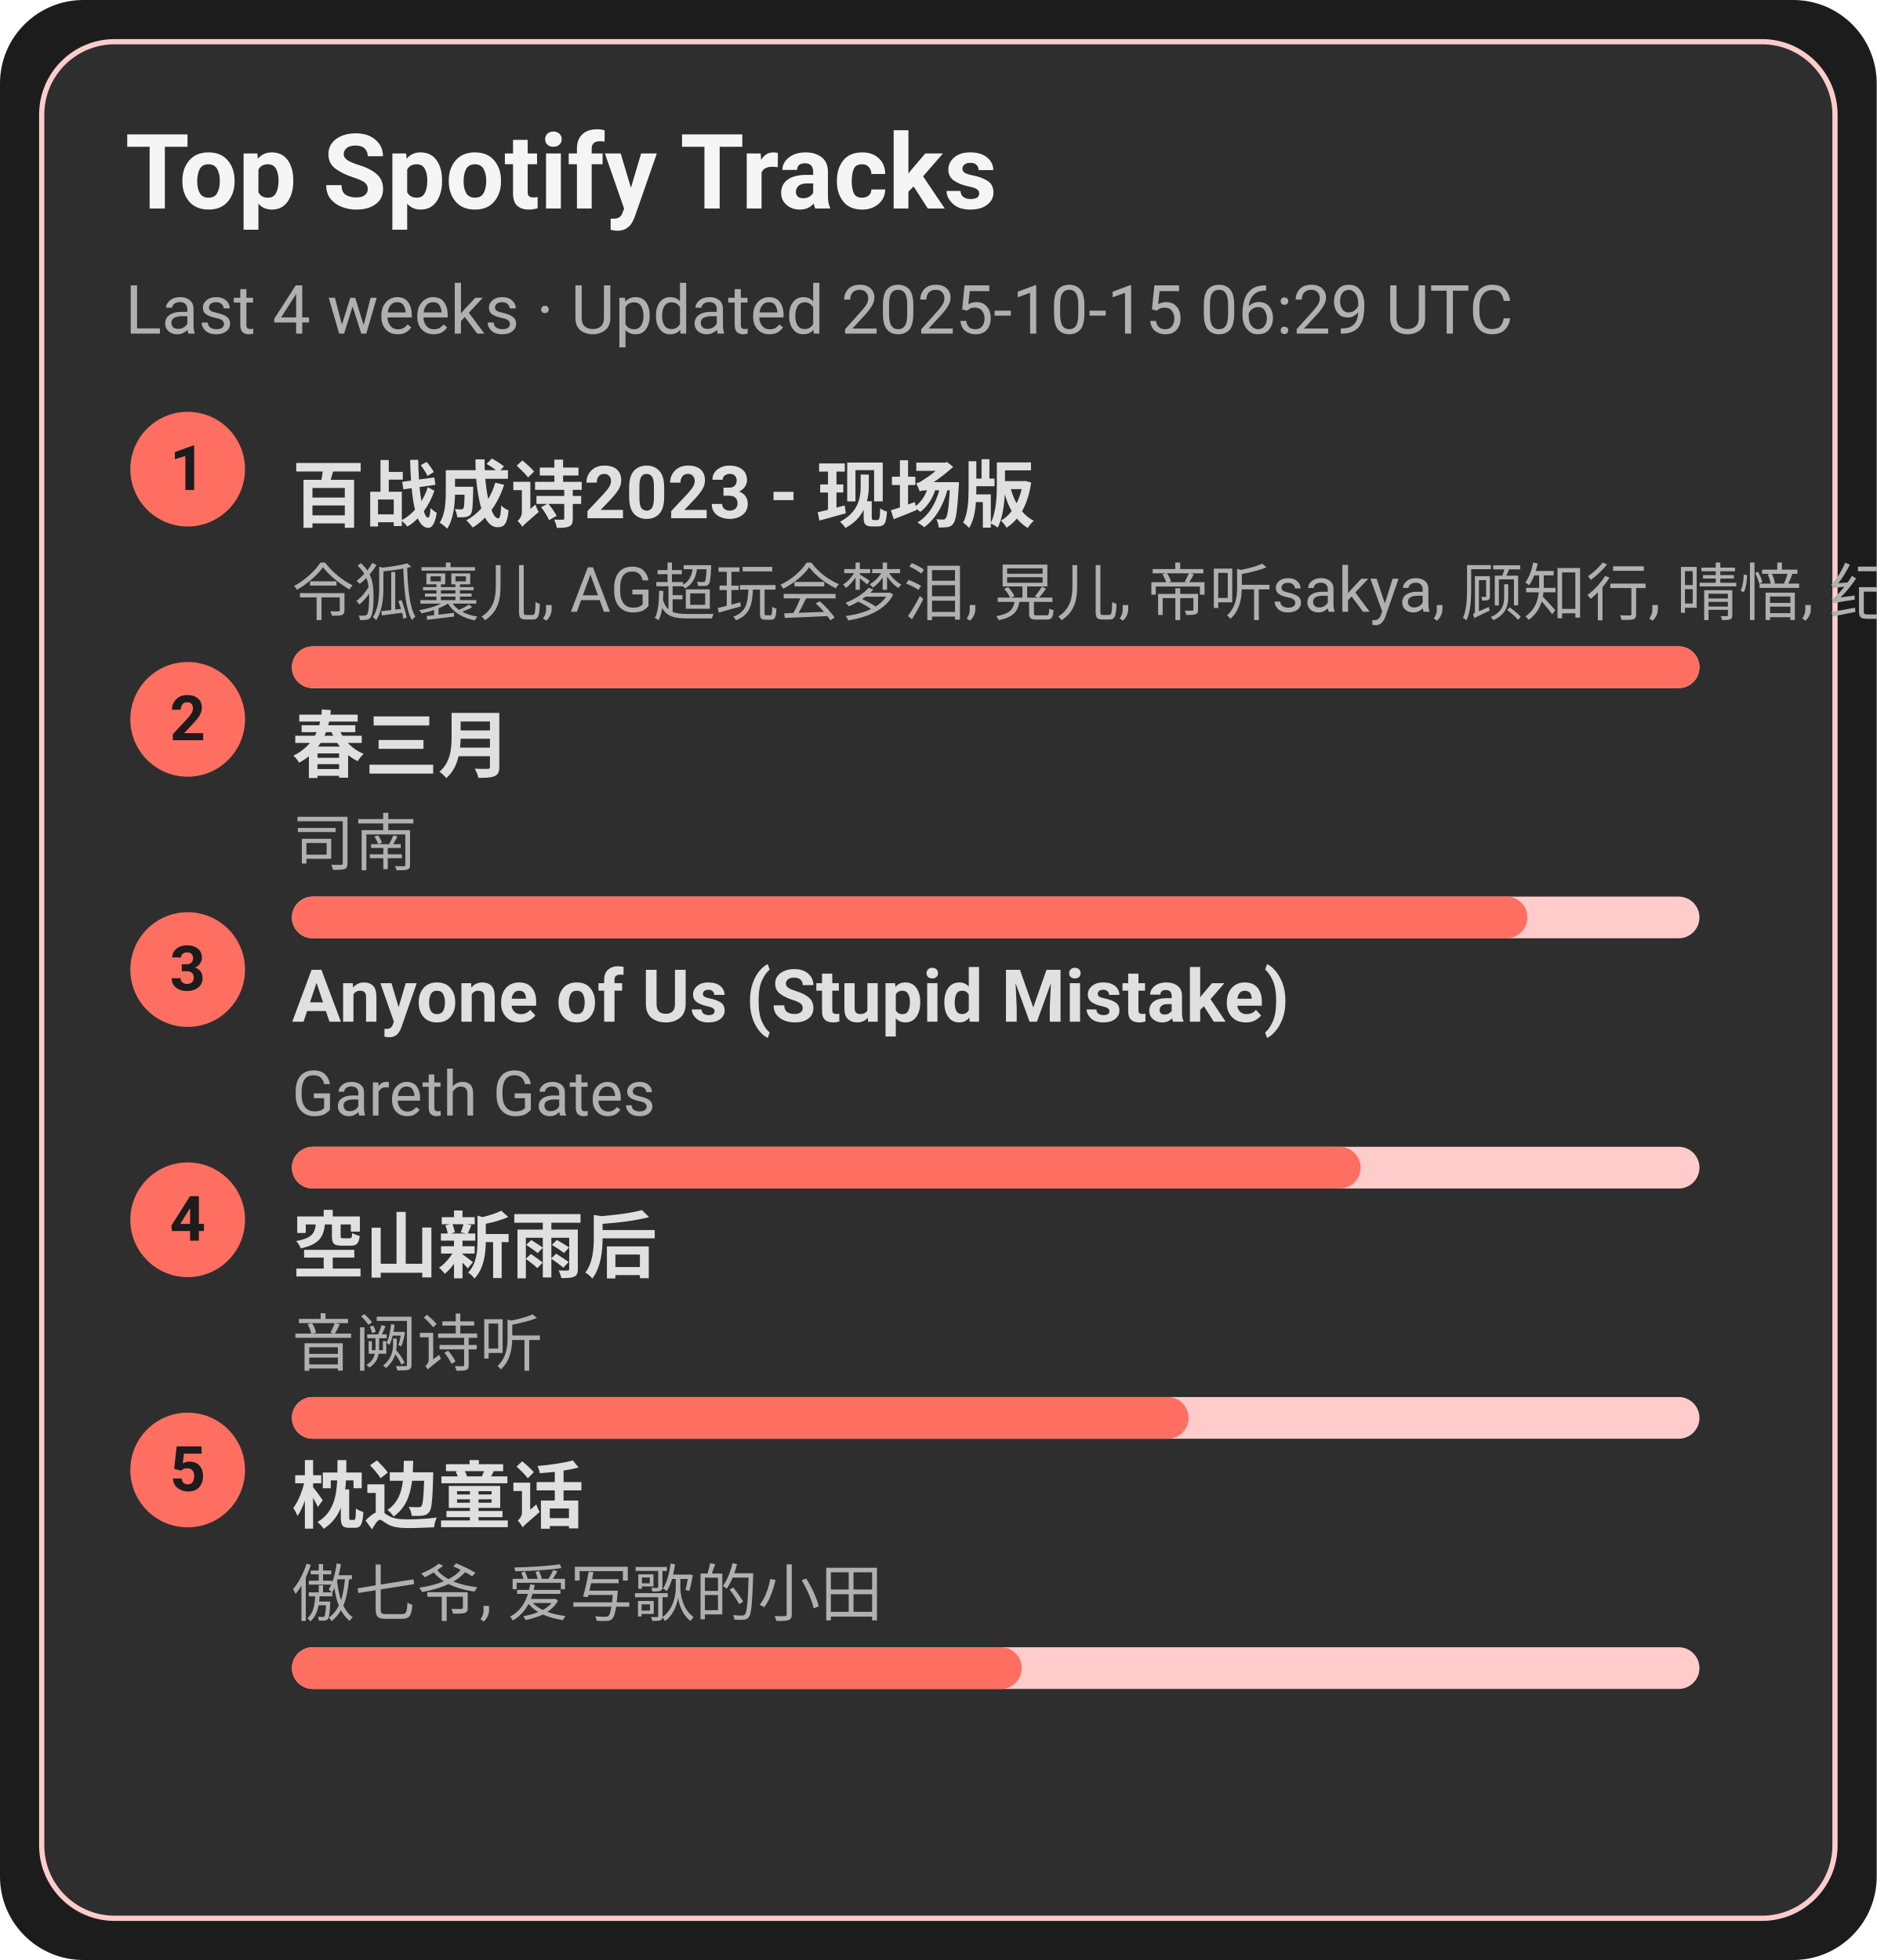
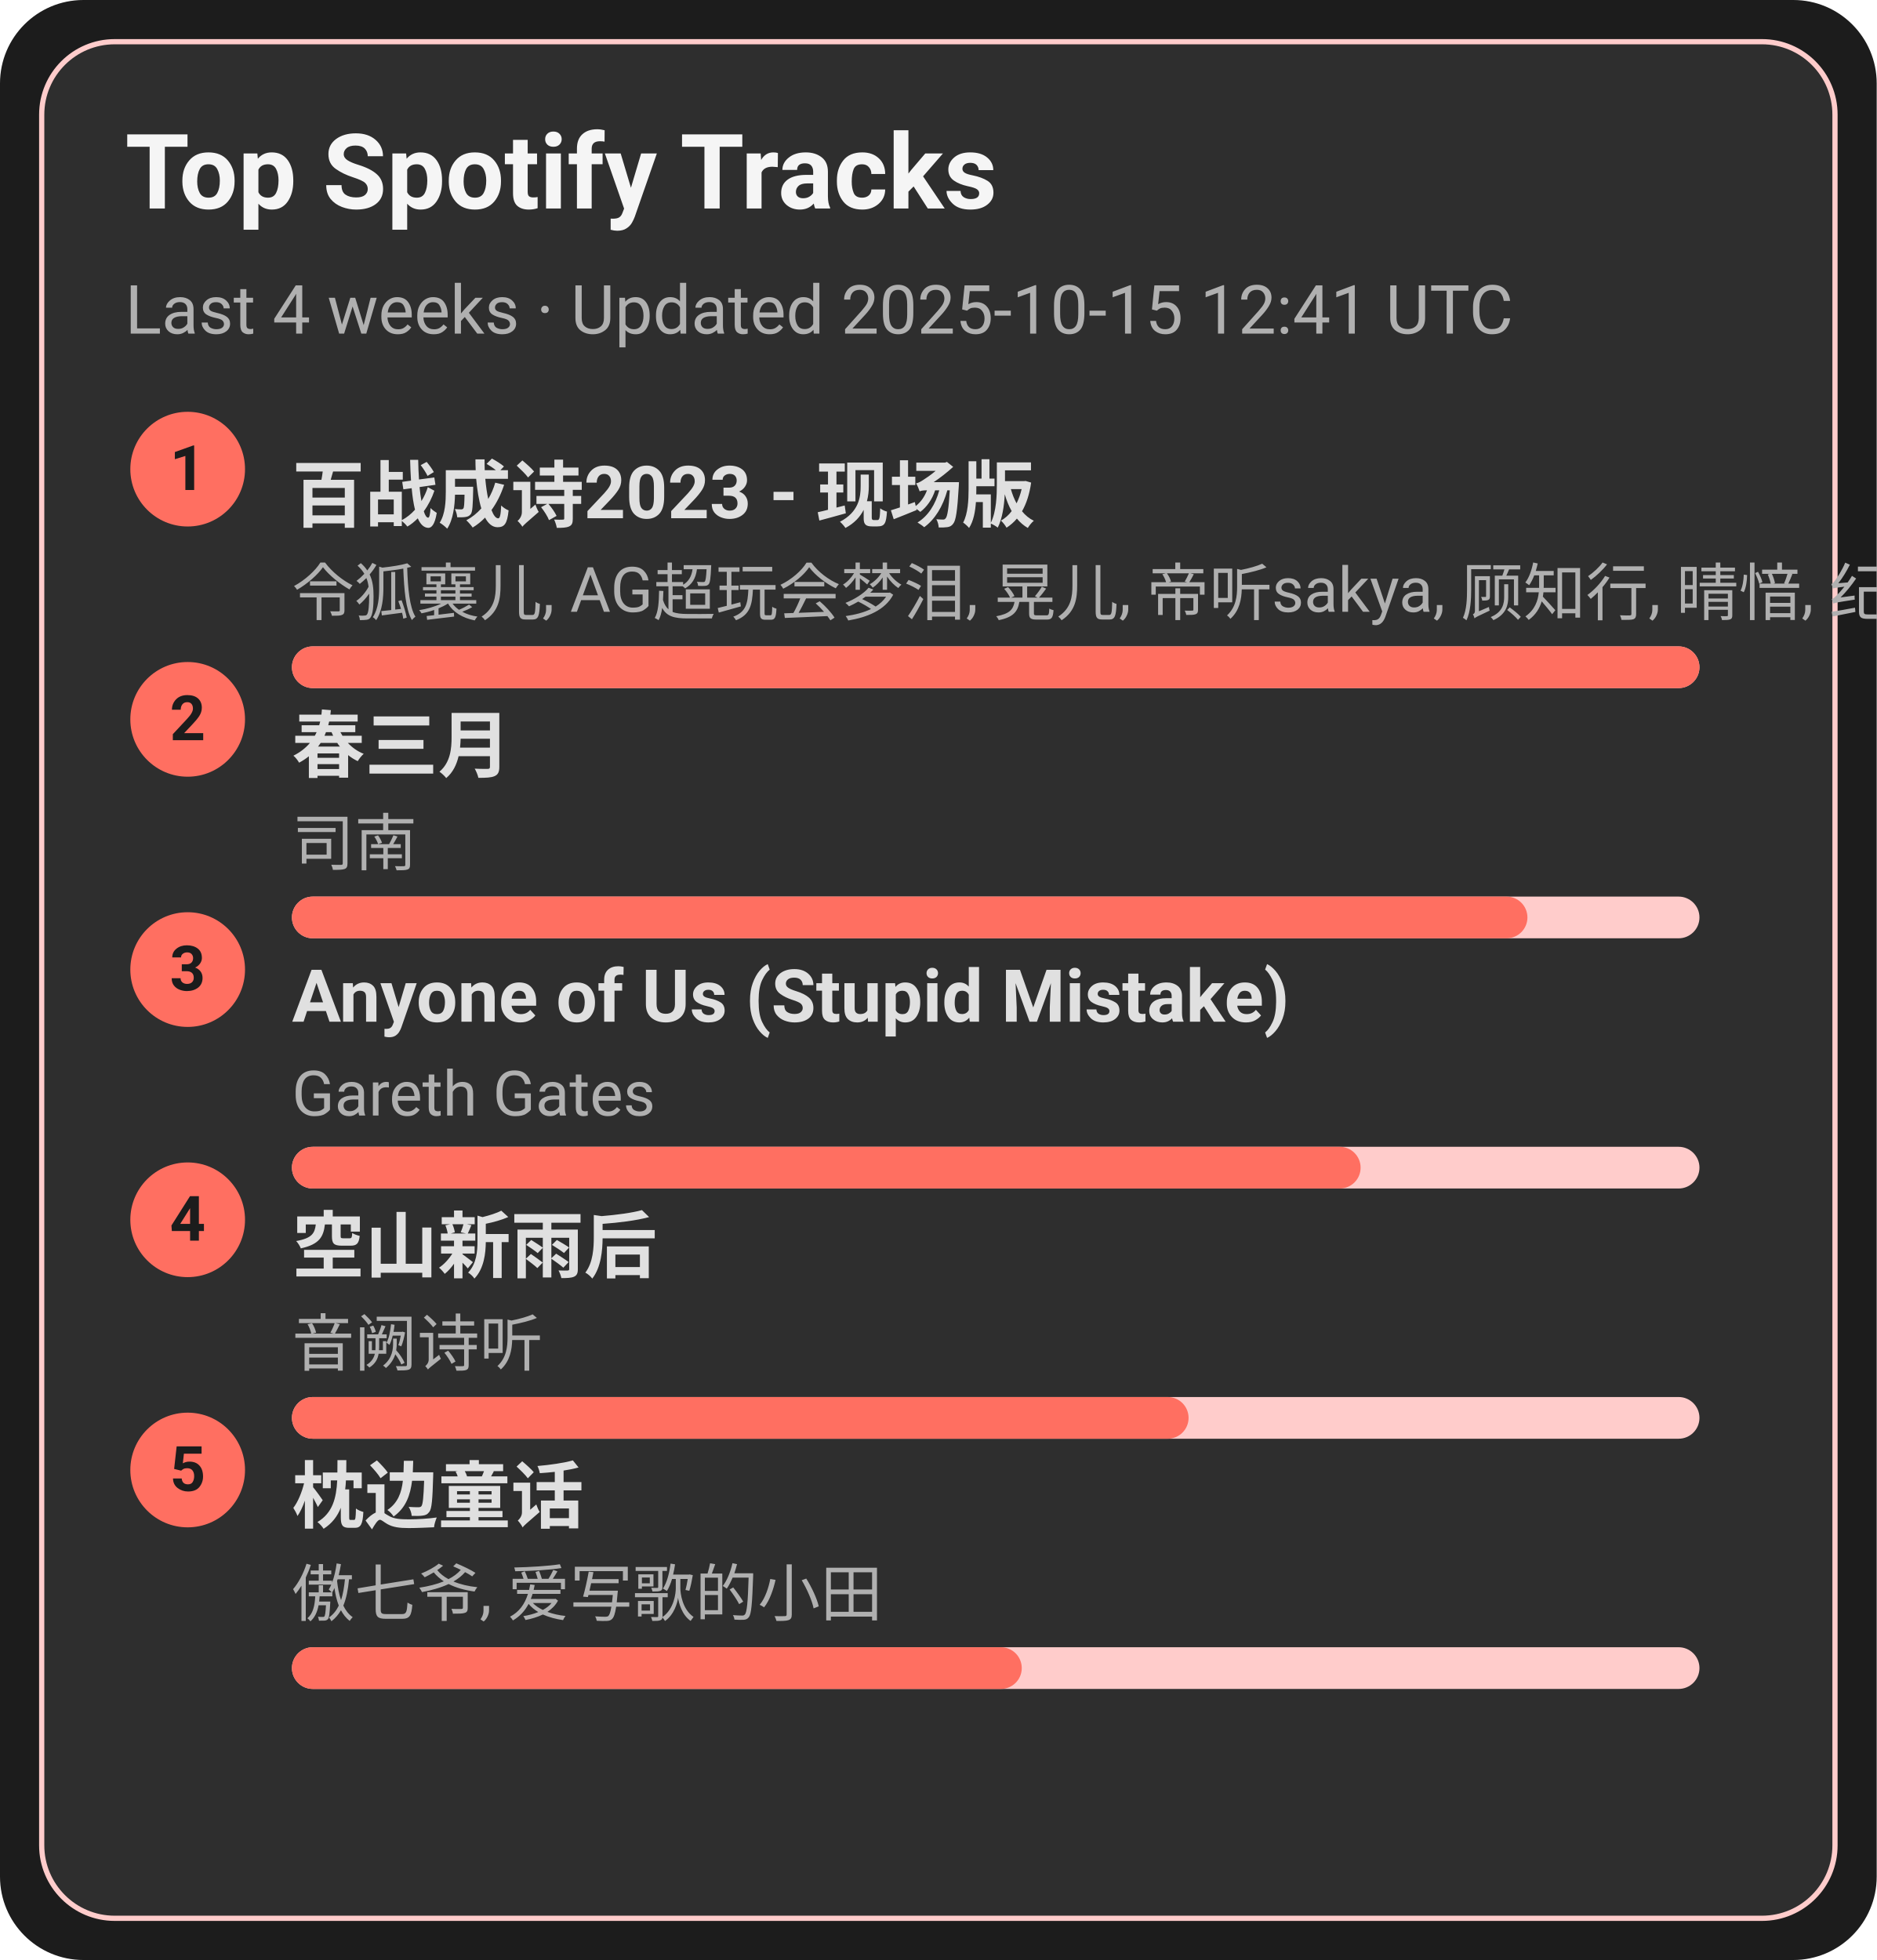
<svg xmlns="http://www.w3.org/2000/svg" width="360" height="376" viewBox="0 0 360 376">
  <style>text{font-family:-apple-system,BlinkMacSystemFont,Segoe UI,Roboto,Ubuntu,Helvetica Neue,Arial,Noto Sans,sans-serif}</style>
  <rect width="360" height="376" rx="16" fill="#1c1c1c" />
  <rect x="8" y="8" width="344" height="360" rx="14" fill="#2e2e2e" stroke="#ffcccb" />
  <text x="24" y="40" font-size="20" fill="#f5f5f5" font-weight="600">Top Spotify Tracks</text>
-   <text x="24" y="64" font-size="13" fill="#b0b0b0">Last 4 weeks · Updated 2025-10-15 06:29 UTC</text>
+   <text x="24" y="64" font-size="13" fill="#b0b0b0">Last 4 weeks · Updated 2025-10-15 12:41 UTC</text>
  <circle cx="36" cy="90" r="11" fill="#ff6f61" />
  <text x="36" y="94" text-anchor="middle" font-size="12" fill="#1c1c1c" font-weight="700">1</text>
  <a href="https://open.spotify.com/track/2gttnS8fWnDwziLFt2TLEi" target="_blank" rel="noopener noreferrer">
    <text x="56" y="100" font-size="14" fill="#e0e0e0" font-weight="600">百战成诗2023 - 现场版</text>
  </a>
  <text x="56" y="118" font-size="12" fill="#b0b0b0">令狐襄儿, AG超玩会梦泪, 晃儿, 帝听sakya, 顾知行, 晴愔, 纪粹希, 于冬然, 呦猫UNEKO</text>
  <rect x="56" y="124" width="270" height="8" rx="4" fill="#ffcccb" />
  <rect x="56" y="124" width="270" height="8" rx="4" fill="#ff6f61" />
  <circle cx="36" cy="138" r="11" fill="#ff6f61" />
  <text x="36" y="142" text-anchor="middle" font-size="12" fill="#1c1c1c" font-weight="700">2</text>
  <a href="https://open.spotify.com/track/5A9BOP4WTk2UayDlMb8w98" target="_blank" rel="noopener noreferrer">
    <text x="56" y="148" font-size="14" fill="#e0e0e0" font-weight="600">春三月</text>
  </a>
  <text x="56" y="166" font-size="12" fill="#b0b0b0">司南</text>
  <rect x="56" y="172" width="270" height="8" rx="4" fill="#ffcccb" />
  <rect x="56" y="172" width="237" height="8" rx="4" fill="#ff6f61" />
  <circle cx="36" cy="186" r="11" fill="#ff6f61" />
  <text x="36" y="190" text-anchor="middle" font-size="12" fill="#1c1c1c" font-weight="700">3</text>
  <a href="https://open.spotify.com/track/7KZo8AI9F3Vnn3FXEYBL9f" target="_blank" rel="noopener noreferrer">
    <text x="56" y="196" font-size="14" fill="#e0e0e0" font-weight="600">Anyone of Us (Stupid Mistake)</text>
  </a>
  <text x="56" y="214" font-size="12" fill="#b0b0b0">Gareth Gates</text>
  <rect x="56" y="220" width="270" height="8" rx="4" fill="#ffcccb" />
  <rect x="56" y="220" width="205" height="8" rx="4" fill="#ff6f61" />
  <circle cx="36" cy="234" r="11" fill="#ff6f61" />
  <text x="36" y="238" text-anchor="middle" font-size="12" fill="#1c1c1c" font-weight="700">4</text>
  <a href="https://open.spotify.com/track/7c1D58U8AIVOGlYzh5U6sk" target="_blank" rel="noopener noreferrer">
    <text x="56" y="244" font-size="14" fill="#e0e0e0" font-weight="600">空山新雨后</text>
  </a>
  <text x="56" y="262" font-size="12" fill="#b0b0b0">音阙诗听</text>
  <rect x="56" y="268" width="270" height="8" rx="4" fill="#ffcccb" />
  <rect x="56" y="268" width="172" height="8" rx="4" fill="#ff6f61" />
  <circle cx="36" cy="282" r="11" fill="#ff6f61" />
  <text x="36" y="286" text-anchor="middle" font-size="12" fill="#1c1c1c" font-weight="700">5</text>
  <a href="https://open.spotify.com/track/3I8tlHNA9NM8dL0B23xGIY" target="_blank" rel="noopener noreferrer">
    <text x="56" y="292" font-size="14" fill="#e0e0e0" font-weight="600">枕边童话</text>
  </a>
  <text x="56" y="310" font-size="12" fill="#b0b0b0">傲七爷, 爱写歌的小田</text>
  <rect x="56" y="316" width="270" height="8" rx="4" fill="#ffcccb" />
  <rect x="56" y="316" width="140" height="8" rx="4" fill="#ff6f61" />
</svg>
